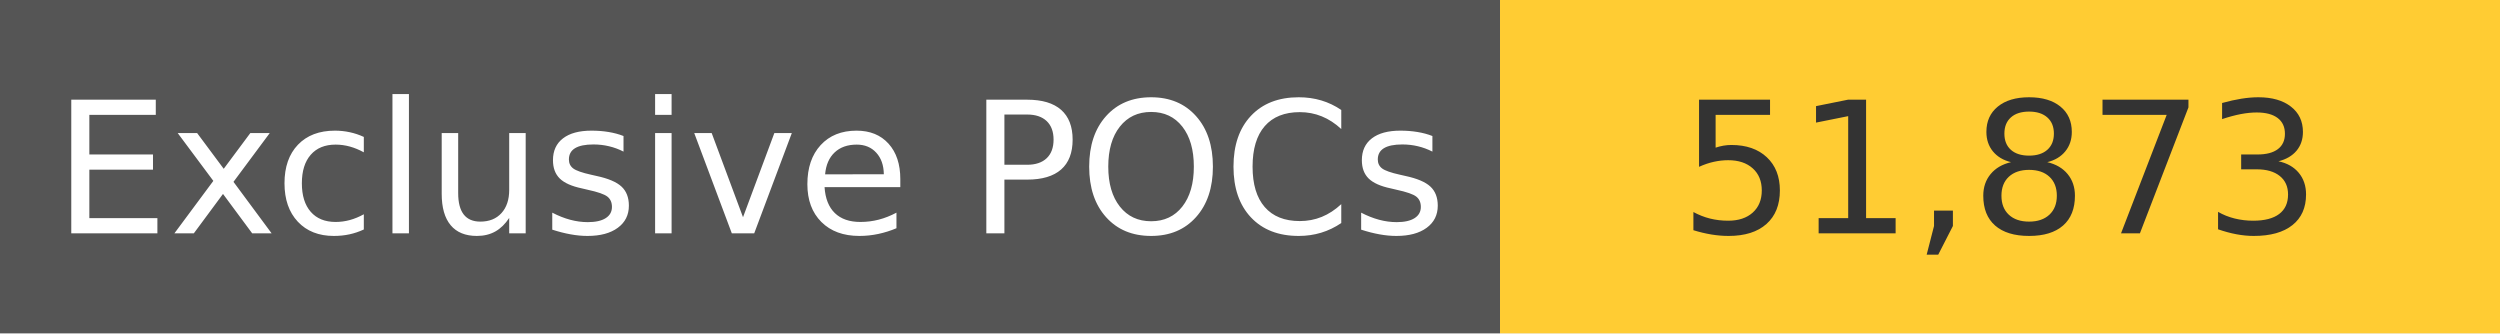
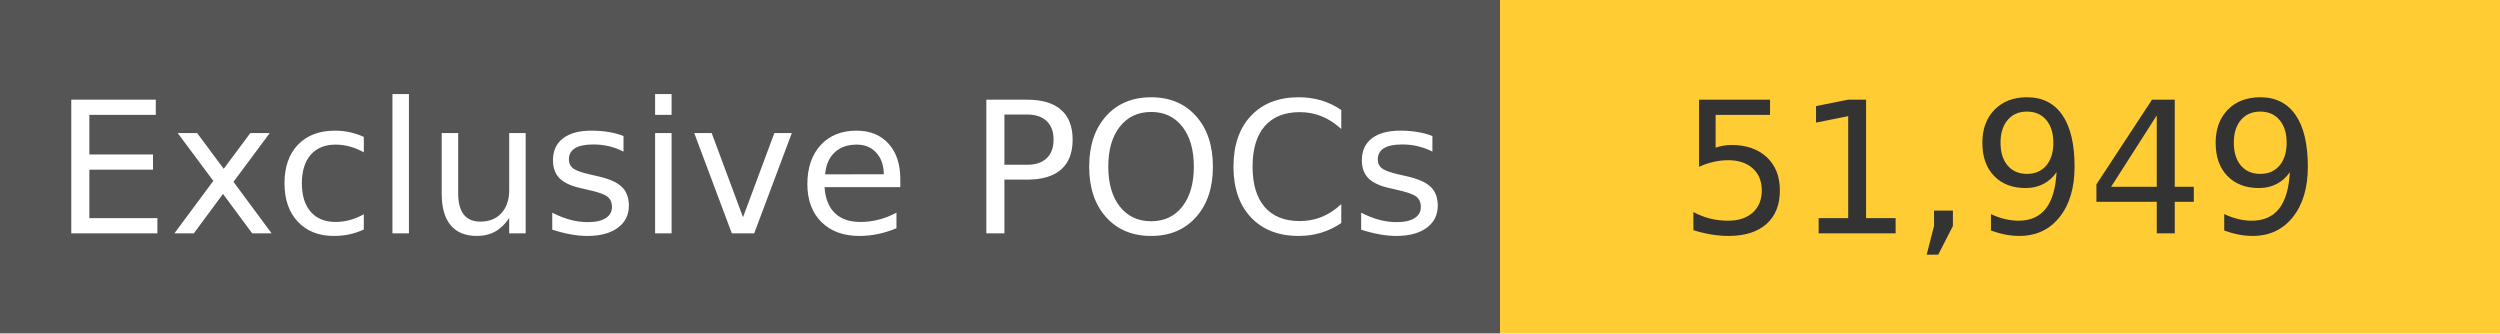
<svg xmlns="http://www.w3.org/2000/svg" width="150" height="20" role="img">
  <linearGradient id="s" x2="0" y2="100%">
    <stop offset="0" stop-color="#bbb" stop-opacity=".1" />
    <stop offset="1" stop-opacity=".1" />
  </linearGradient>
  <g>
    <rect width="90" height="20" fill="#555" />
    <rect x="90" width="267" height="20" fill="#ffcc33" />
  </g>
  <g fill="#fff" text-anchor="middle" font-family="Verdana,Geneva,DejaVu Sans,sans-serif" text-rendering="geometricPrecision" font-size="110">
    <text x="450" y="140" transform="scale(.1)" fill="#fff">
            Exclusive POCs
        </text>
    <text x="1200" y="140" transform="scale(.1)" fill="#333">
-             51,873
+             51,949
        </text>
  </g>
</svg>
